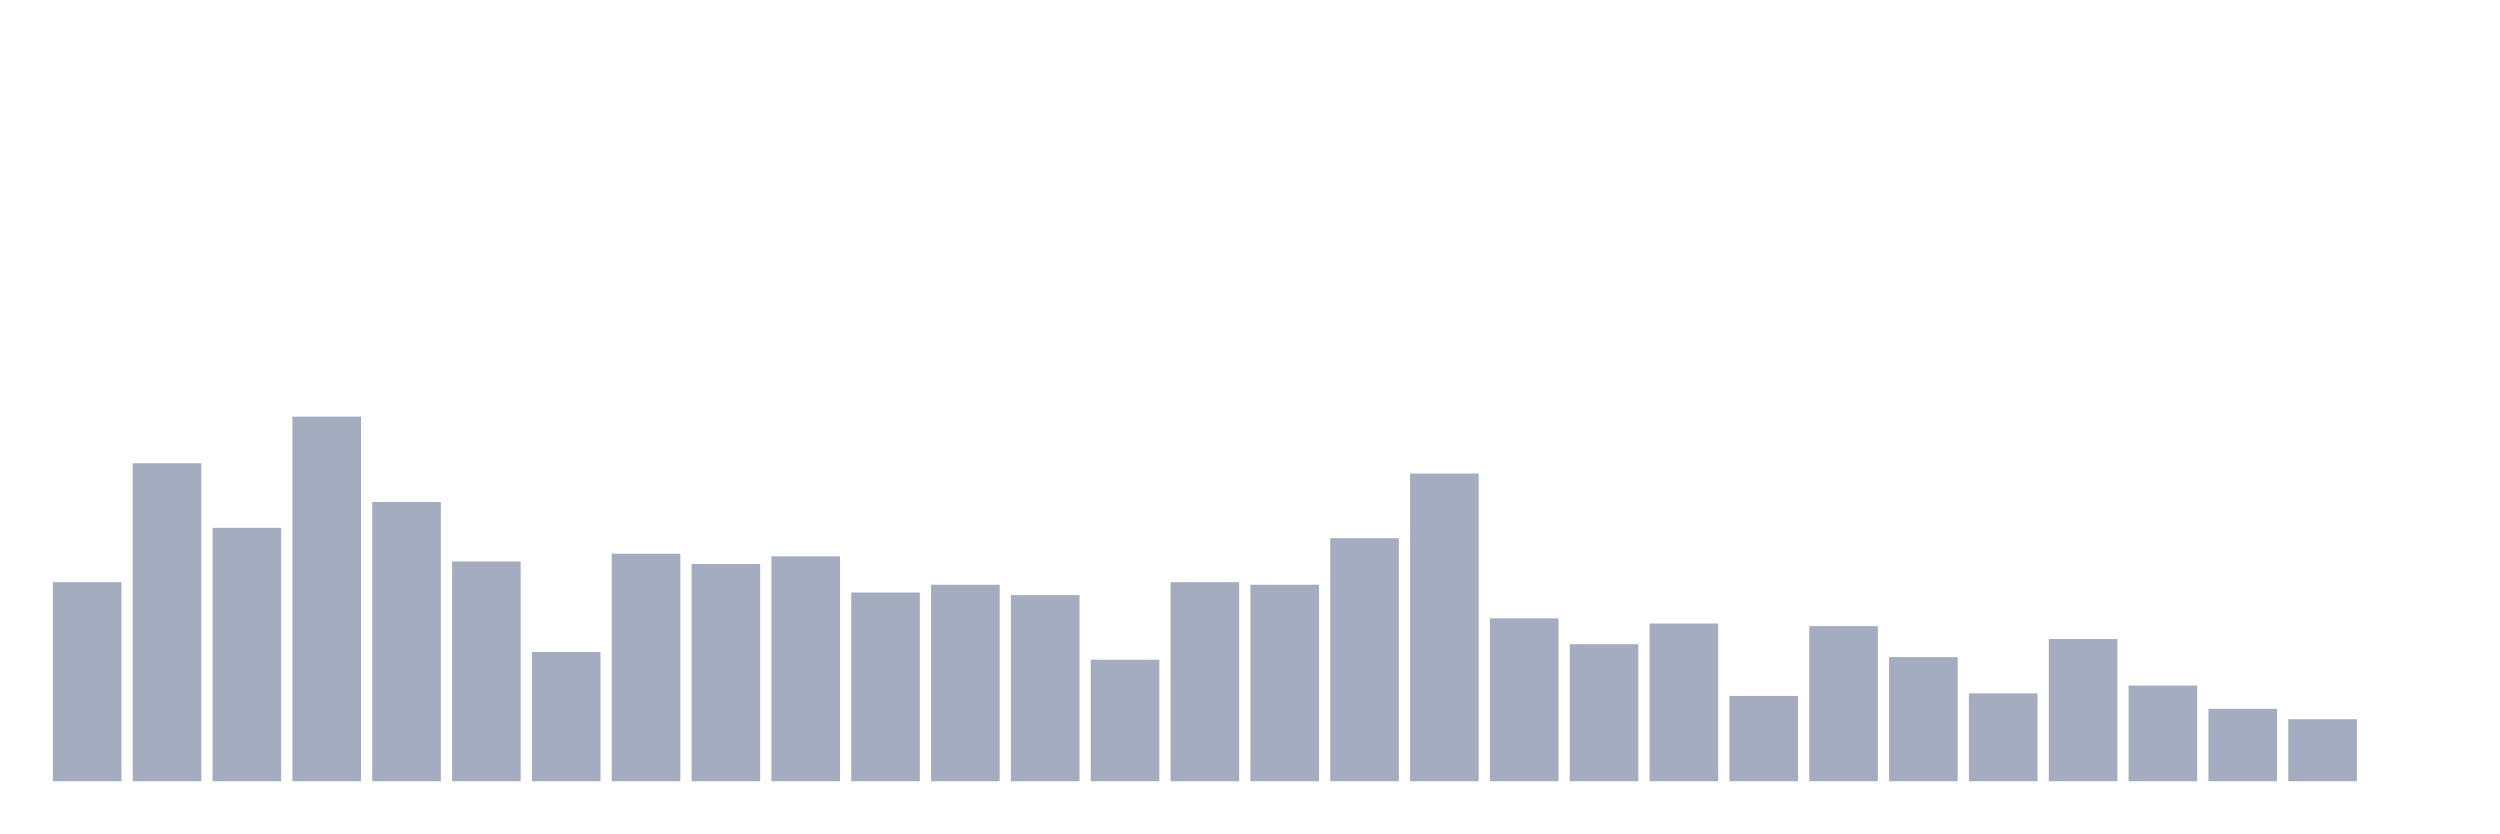
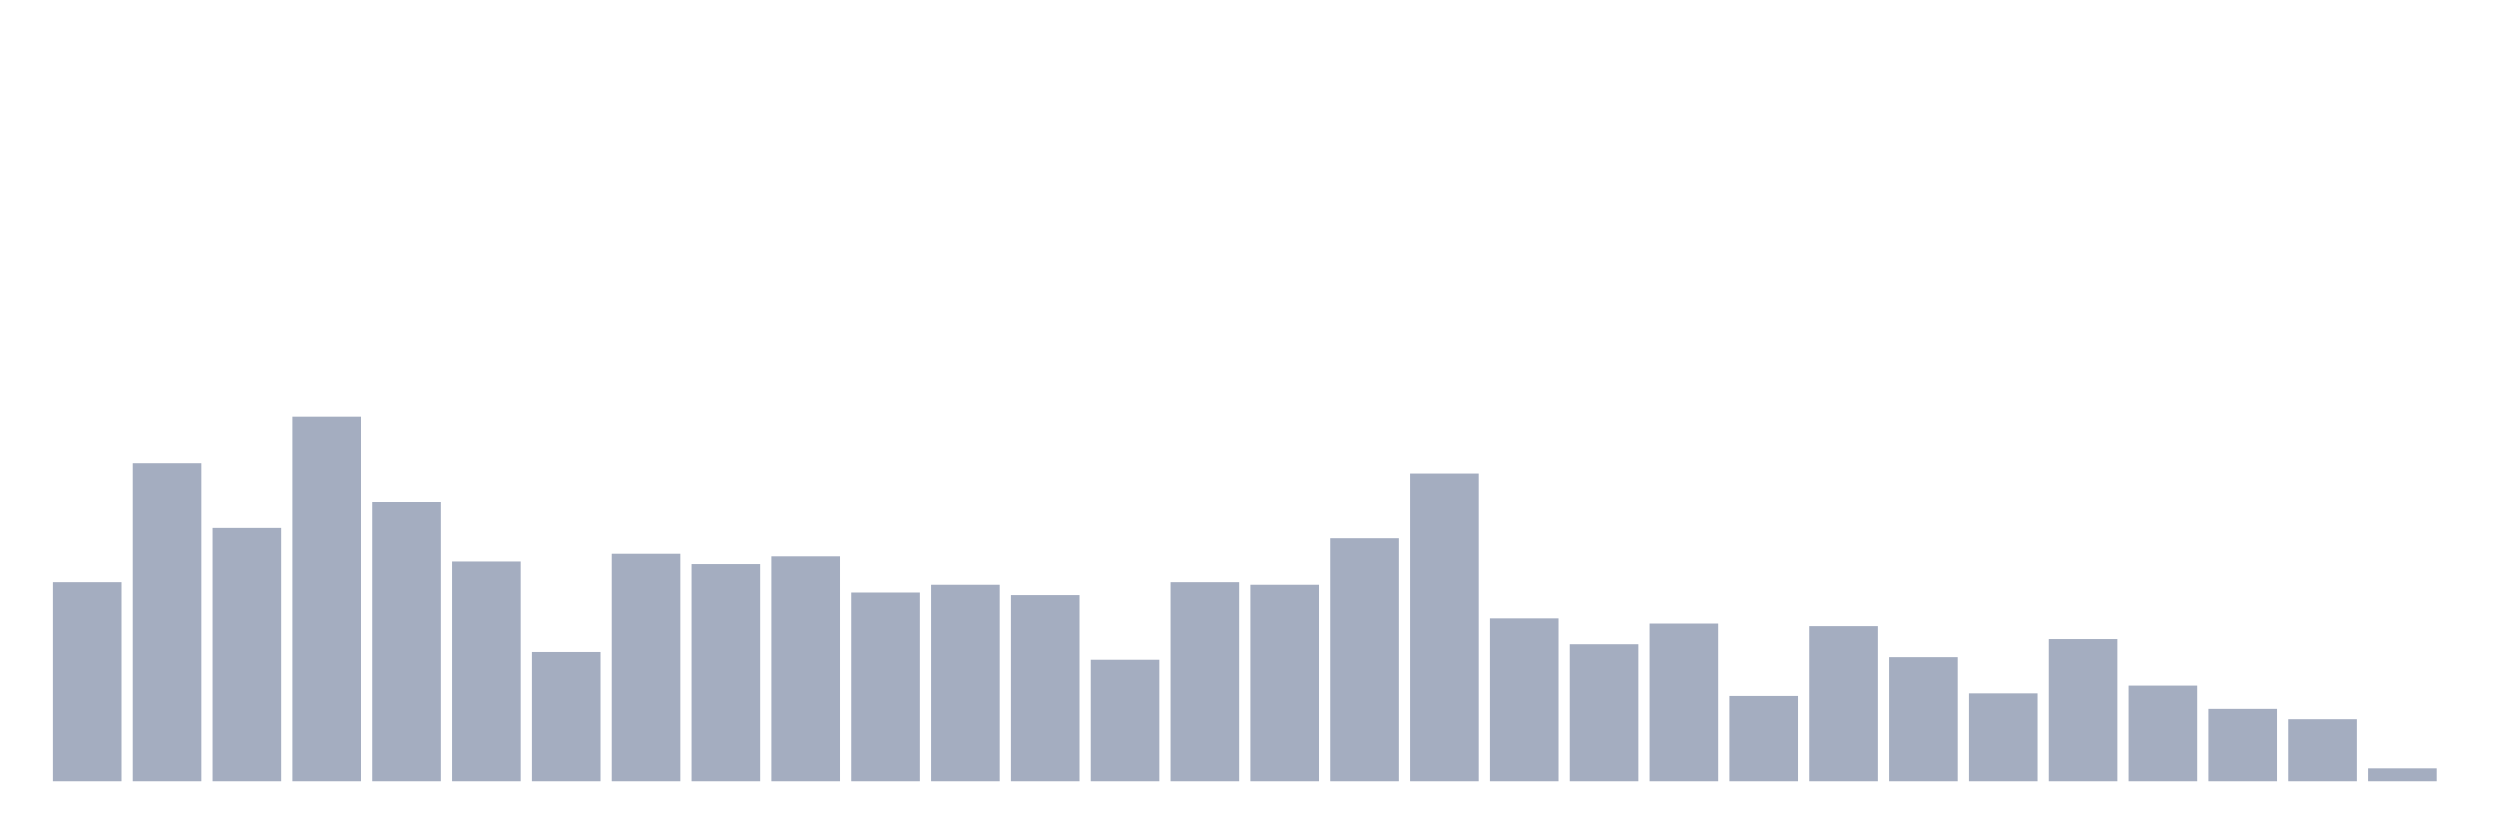
<svg xmlns="http://www.w3.org/2000/svg" viewBox="0 0 480 160">
  <g transform="translate(10,10)">
    <rect class="bar" x="0.153" width="13.175" y="101.773" height="38.227" fill="rgb(164,173,192)" />
    <rect class="bar" x="15.482" width="13.175" y="78.936" height="61.064" fill="rgb(164,173,192)" />
    <rect class="bar" x="30.81" width="13.175" y="91.348" height="48.652" fill="rgb(164,173,192)" />
    <rect class="bar" x="46.138" width="13.175" y="70" height="70" fill="rgb(164,173,192)" />
    <rect class="bar" x="61.466" width="13.175" y="86.383" height="53.617" fill="rgb(164,173,192)" />
    <rect class="bar" x="76.794" width="13.175" y="97.801" height="42.199" fill="rgb(164,173,192)" />
    <rect class="bar" x="92.123" width="13.175" y="115.177" height="24.823" fill="rgb(164,173,192)" />
    <rect class="bar" x="107.451" width="13.175" y="96.312" height="43.688" fill="rgb(164,173,192)" />
    <rect class="bar" x="122.779" width="13.175" y="98.298" height="41.702" fill="rgb(164,173,192)" />
    <rect class="bar" x="138.107" width="13.175" y="96.809" height="43.191" fill="rgb(164,173,192)" />
    <rect class="bar" x="153.436" width="13.175" y="103.759" height="36.241" fill="rgb(164,173,192)" />
    <rect class="bar" x="168.764" width="13.175" y="102.27" height="37.73" fill="rgb(164,173,192)" />
    <rect class="bar" x="184.092" width="13.175" y="104.255" height="35.745" fill="rgb(164,173,192)" />
    <rect class="bar" x="199.42" width="13.175" y="116.667" height="23.333" fill="rgb(164,173,192)" />
    <rect class="bar" x="214.748" width="13.175" y="101.773" height="38.227" fill="rgb(164,173,192)" />
    <rect class="bar" x="230.077" width="13.175" y="102.27" height="37.73" fill="rgb(164,173,192)" />
    <rect class="bar" x="245.405" width="13.175" y="93.333" height="46.667" fill="rgb(164,173,192)" />
    <rect class="bar" x="260.733" width="13.175" y="80.922" height="59.078" fill="rgb(164,173,192)" />
    <rect class="bar" x="276.061" width="13.175" y="108.723" height="31.277" fill="rgb(164,173,192)" />
    <rect class="bar" x="291.39" width="13.175" y="113.688" height="26.312" fill="rgb(164,173,192)" />
    <rect class="bar" x="306.718" width="13.175" y="109.716" height="30.284" fill="rgb(164,173,192)" />
    <rect class="bar" x="322.046" width="13.175" y="123.617" height="16.383" fill="rgb(164,173,192)" />
    <rect class="bar" x="337.374" width="13.175" y="110.213" height="29.787" fill="rgb(164,173,192)" />
    <rect class="bar" x="352.702" width="13.175" y="116.17" height="23.83" fill="rgb(164,173,192)" />
    <rect class="bar" x="368.031" width="13.175" y="123.121" height="16.879" fill="rgb(164,173,192)" />
    <rect class="bar" x="383.359" width="13.175" y="112.695" height="27.305" fill="rgb(164,173,192)" />
    <rect class="bar" x="398.687" width="13.175" y="121.631" height="18.369" fill="rgb(164,173,192)" />
    <rect class="bar" x="414.015" width="13.175" y="126.099" height="13.901" fill="rgb(164,173,192)" />
    <rect class="bar" x="429.344" width="13.175" y="128.085" height="11.915" fill="rgb(164,173,192)" />
-     <rect class="bar" x="444.672" width="13.175" y="140" height="0" fill="rgb(164,173,192)" />
+     <rect class="bar" x="444.672" width="13.175" y="137.518" height="2.482" fill="rgb(164,173,192)" />
  </g>
</svg>
